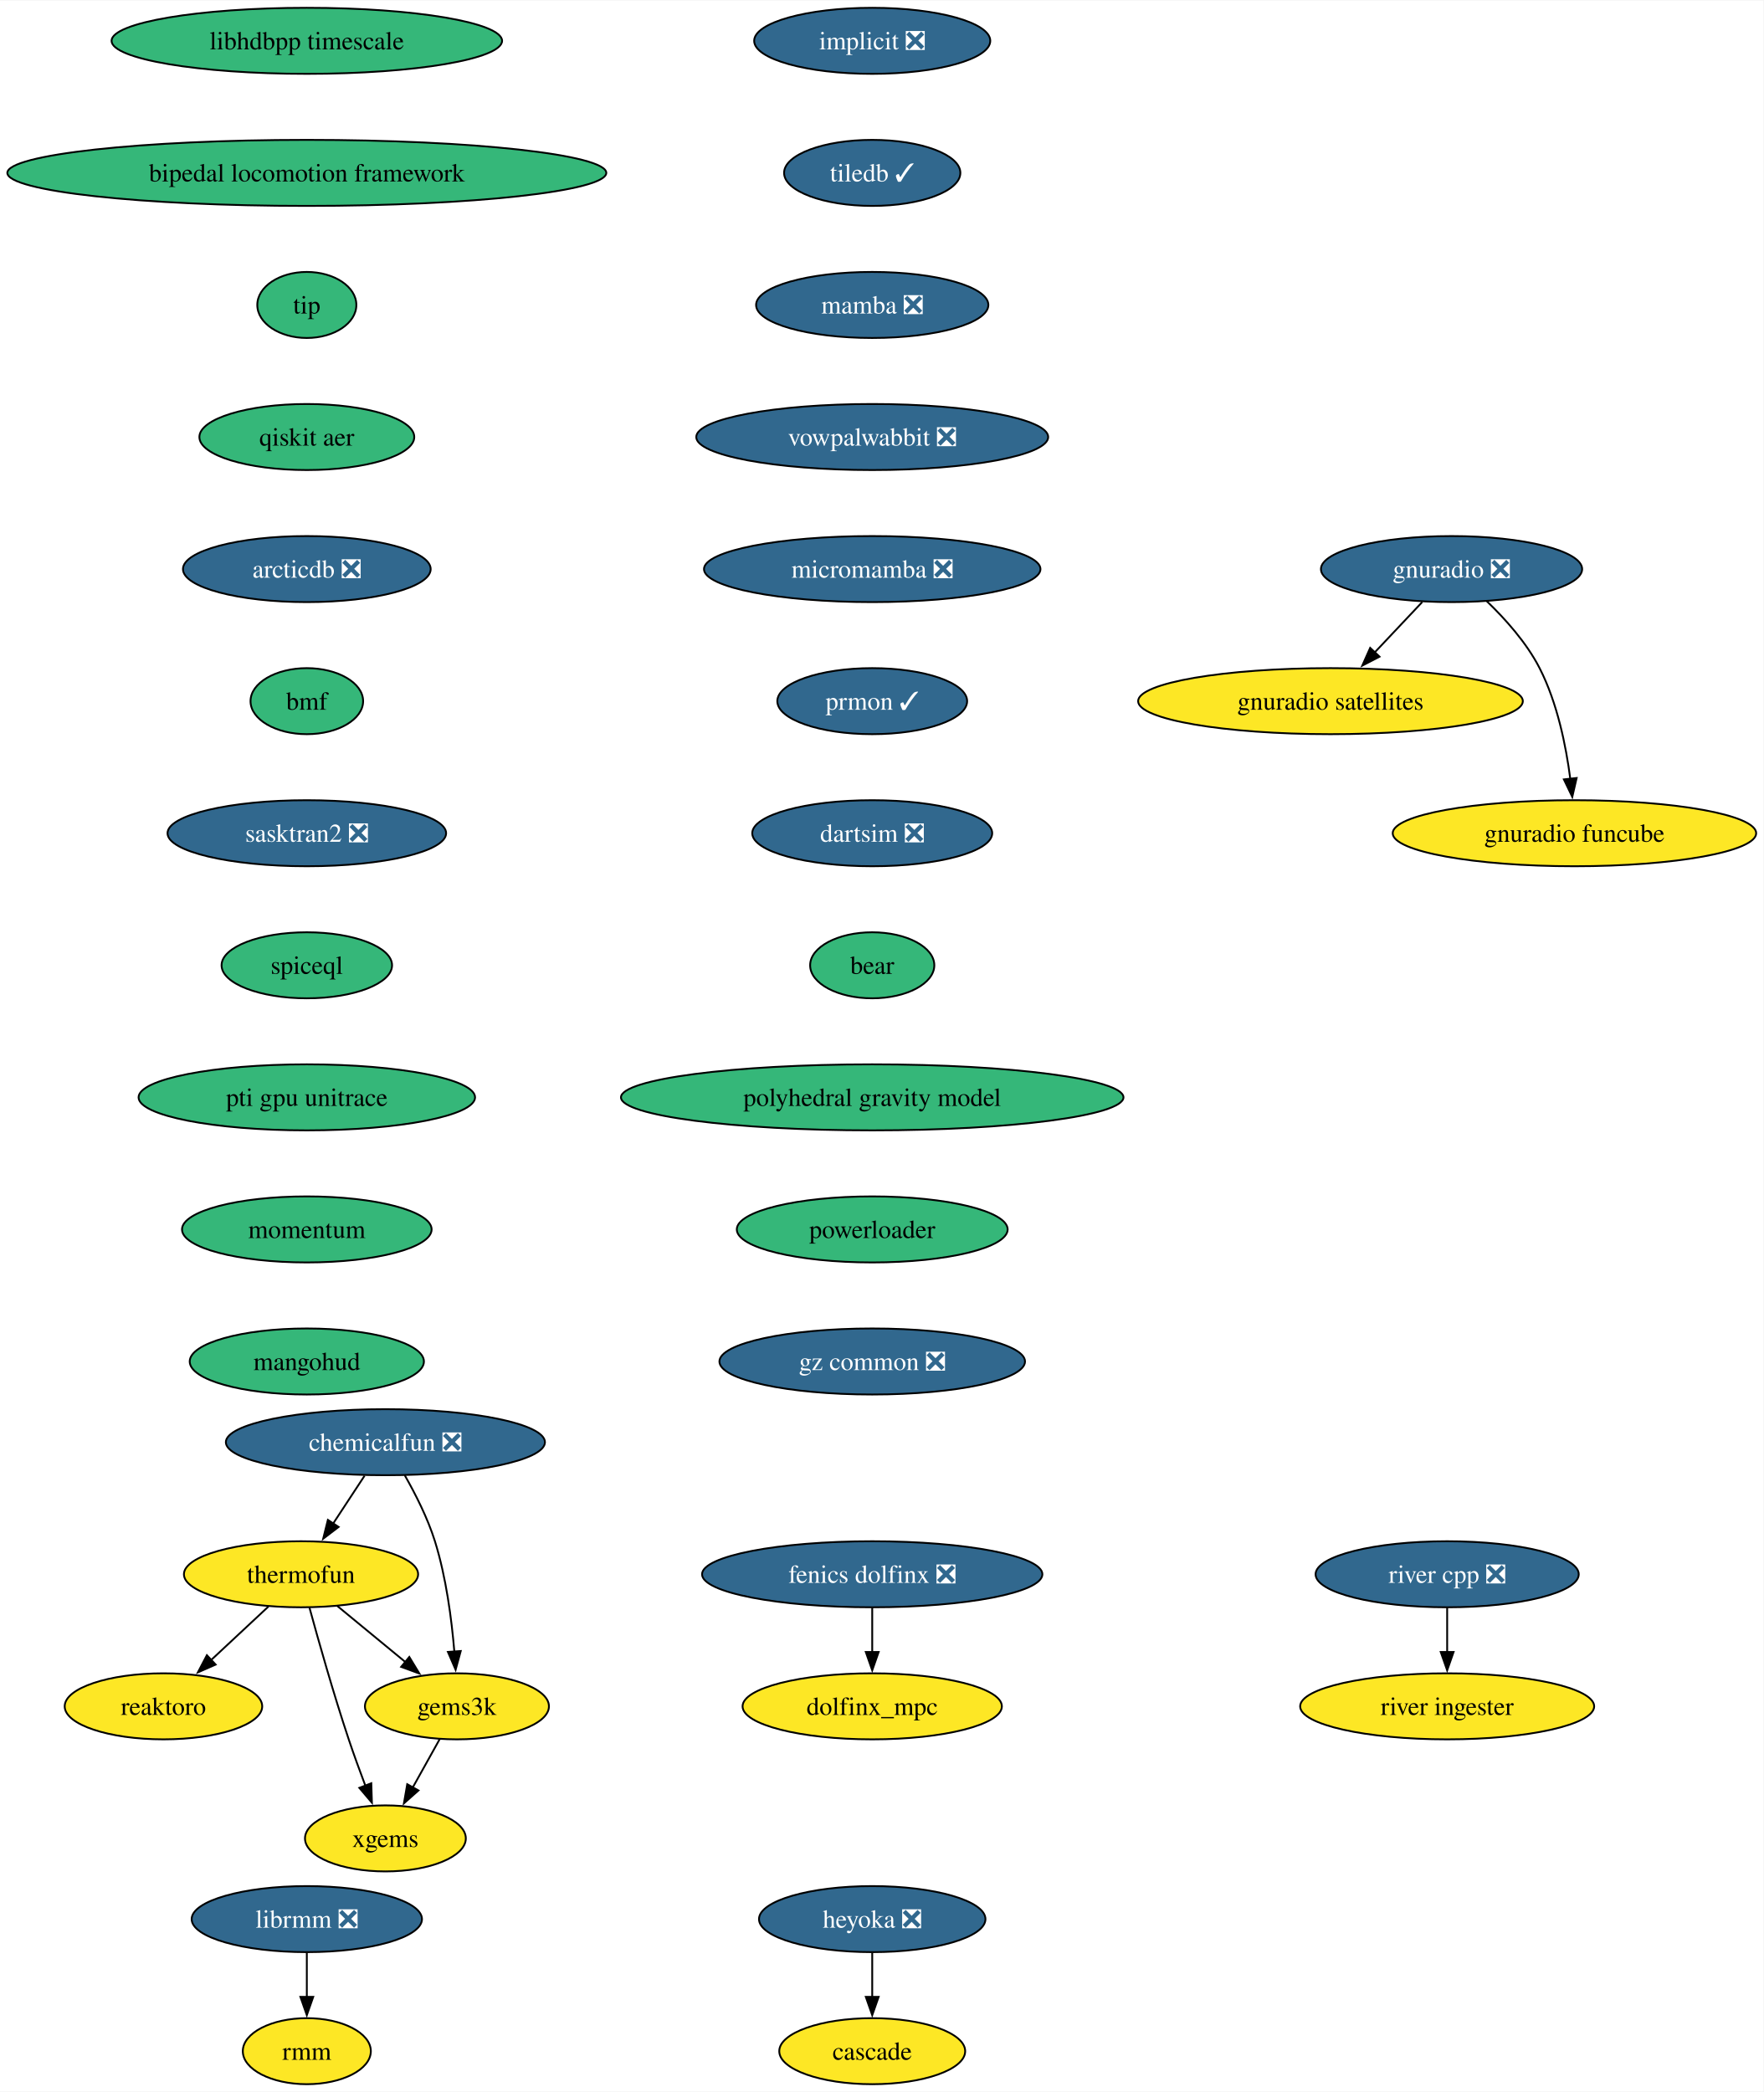
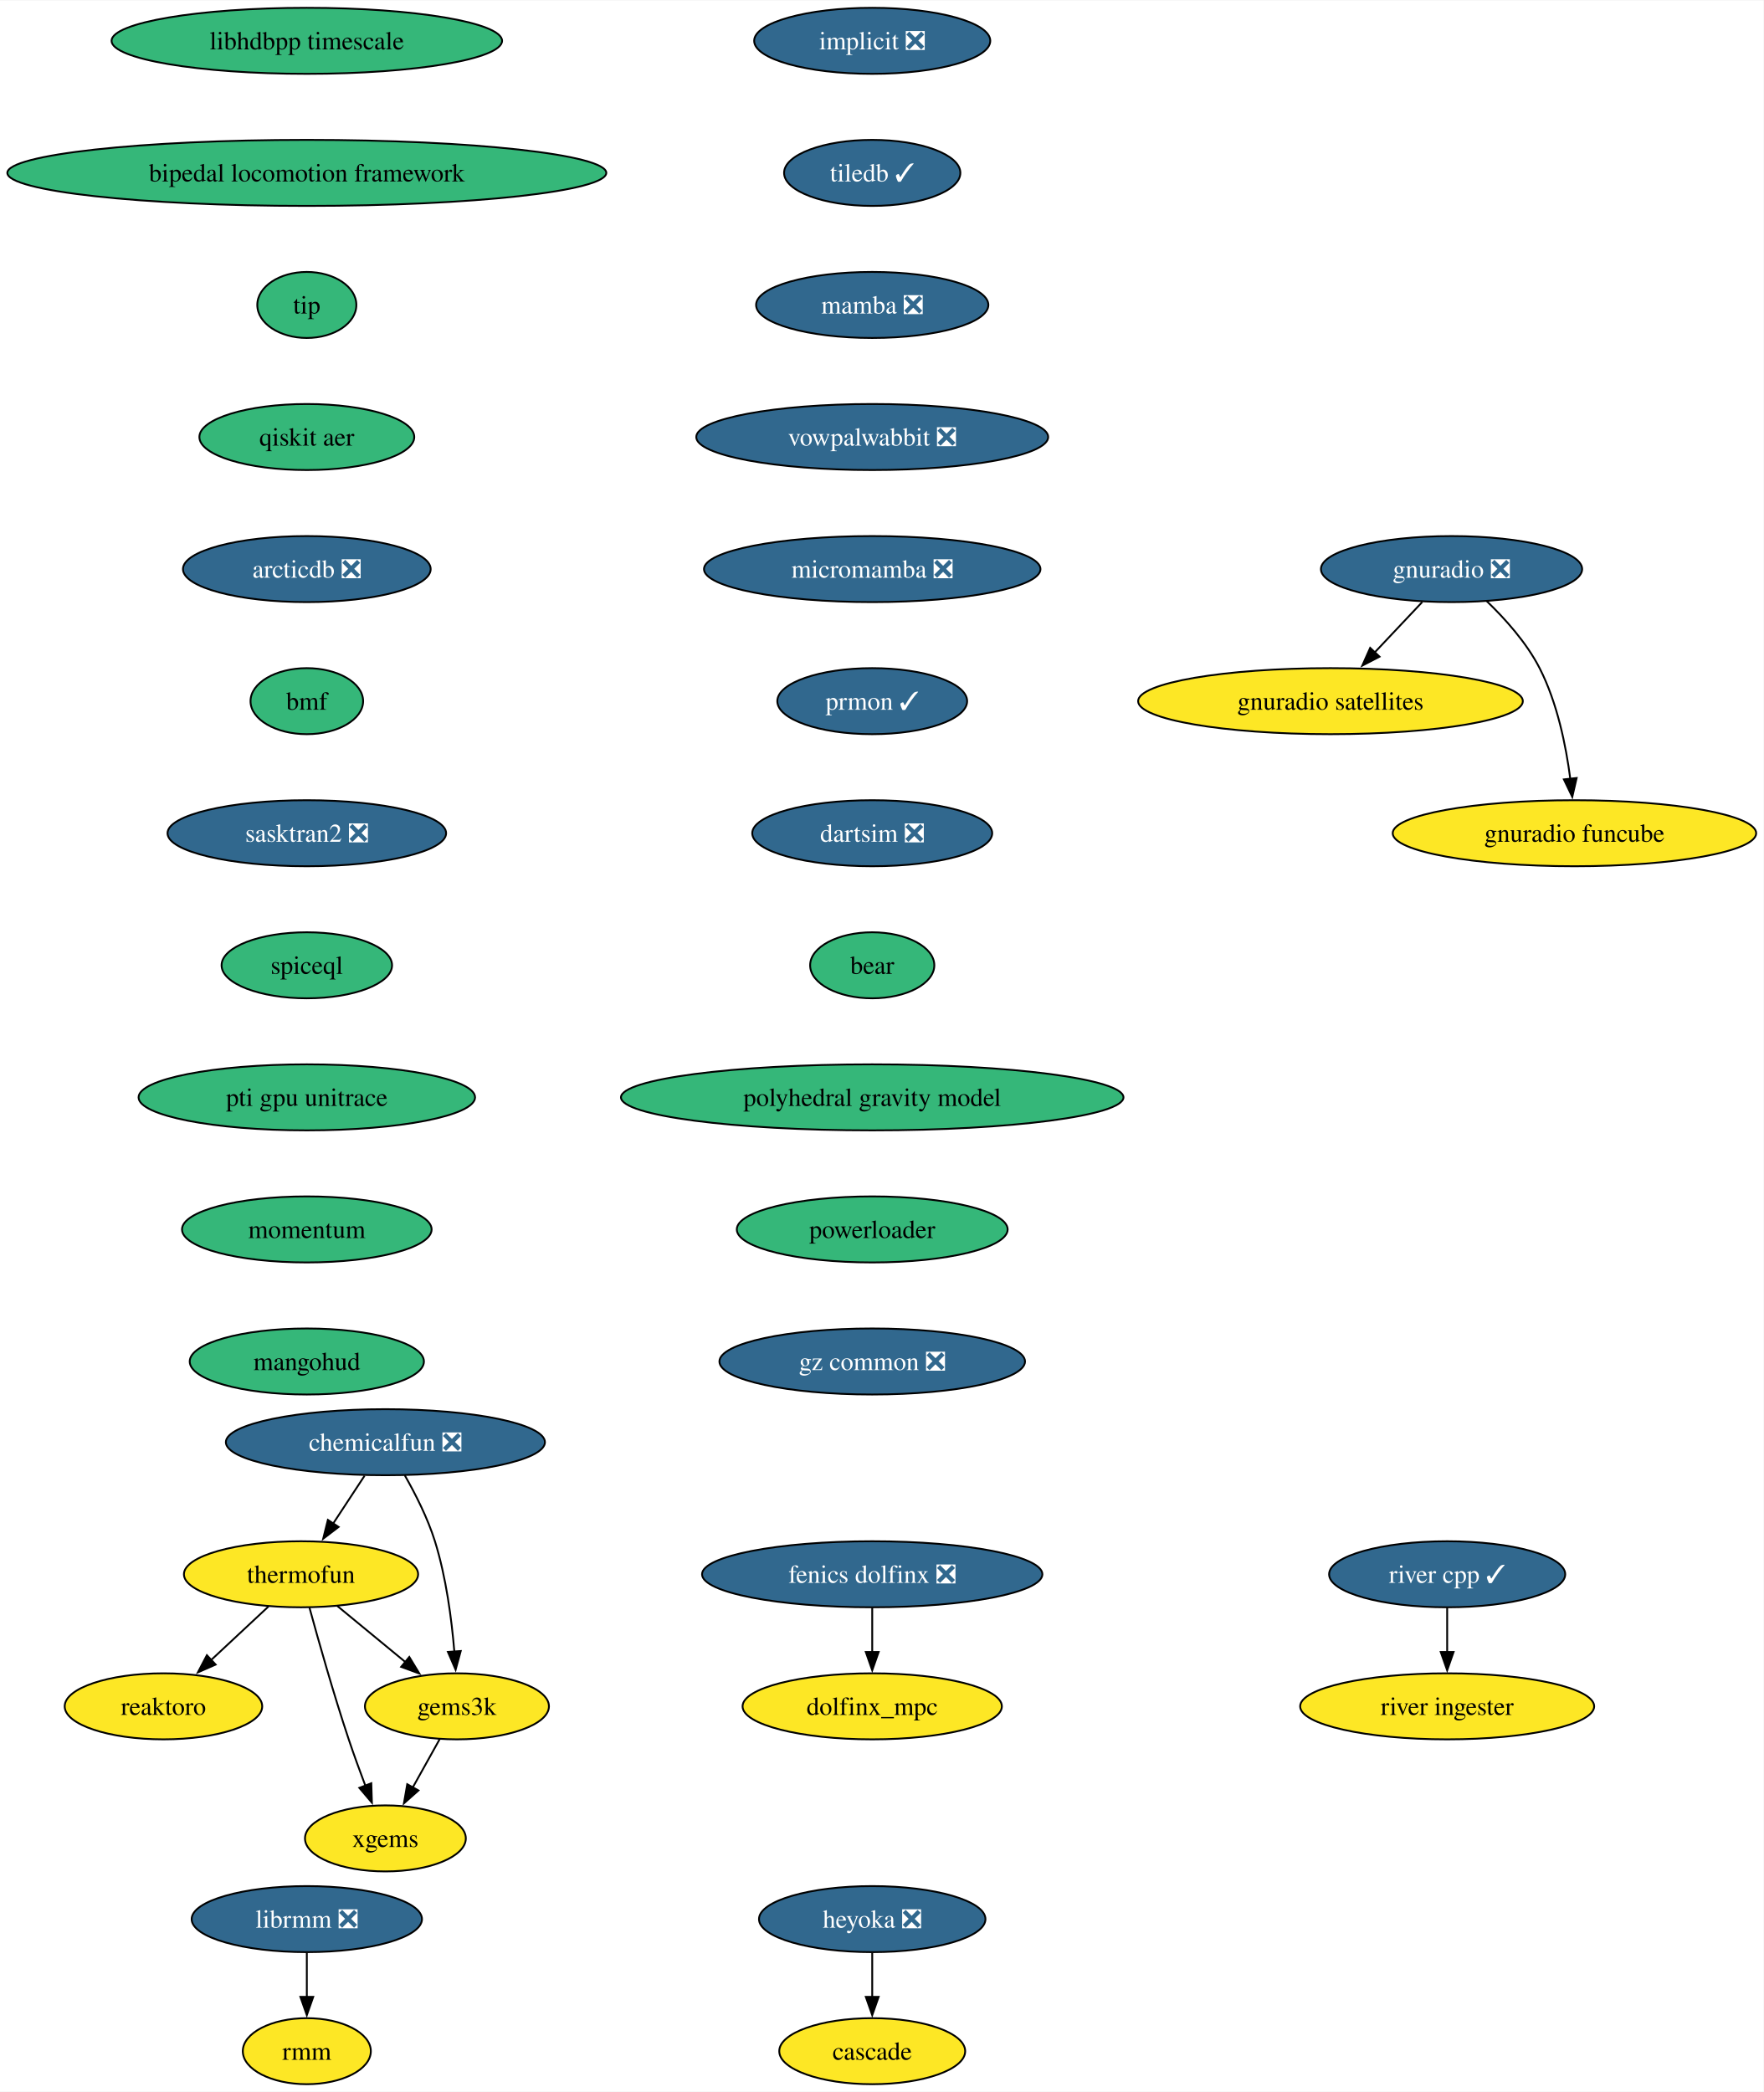
<svg xmlns="http://www.w3.org/2000/svg" xmlns:xlink="http://www.w3.org/1999/xlink" width="961pt" height="1140pt" viewBox="0.00 0.00 961.43 1140.00">
  <g id="graph0" class="graph" transform="scale(1 1) rotate(0) translate(4 1136)">
    <polygon fill="white" stroke="none" points="-4,4 -4,-1136 957.43,-1136 957.43,4 -4,4" />
    <g id="node1" class="node">
      <g id="a_node1">
        <a xlink:href="https://github.com/conda-forge/implicit-feedstock/pull/104" xlink:title="implicit ❎">
          <ellipse fill="#31688e" stroke="black" cx="471.51" cy="-1114" rx="64.36" ry="18" />
          <text text-anchor="middle" x="471.51" y="-1109.33" font-family="Times,serif" font-size="14.00" fill="white">implicit ❎</text>
        </a>
      </g>
    </g>
    <g id="node2" class="node">
      <g id="a_node2">
        <a xlink:href="https://github.com/conda-forge/tiledb-feedstock/pull/400" xlink:title="tiledb ✓">
          <ellipse fill="#31688e" stroke="black" cx="471.51" cy="-1042" rx="48.05" ry="18" />
          <text text-anchor="middle" x="471.51" y="-1037.33" font-family="Times,serif" font-size="14.00" fill="white">tiledb ✓</text>
        </a>
      </g>
    </g>
    <g id="node3" class="node">
      <g id="a_node3">
        <a xlink:href="https://github.com/conda-forge/mamba-feedstock/pull/278" xlink:title="mamba ❎">
          <ellipse fill="#31688e" stroke="black" cx="471.51" cy="-970" rx="63.31" ry="18" />
          <text text-anchor="middle" x="471.51" y="-965.33" font-family="Times,serif" font-size="14.00" fill="white">mamba ❎</text>
        </a>
      </g>
    </g>
    <g id="node5" class="node">
      <g id="a_node5">
        <a xlink:href="https://github.com/conda-forge/vowpalwabbit-feedstock/pull/88" xlink:title="vowpalwabbit ❎">
          <ellipse fill="#31688e" stroke="black" cx="471.51" cy="-898" rx="95.93" ry="18" />
          <text text-anchor="middle" x="471.51" y="-893.33" font-family="Times,serif" font-size="14.00" fill="white">vowpalwabbit ❎</text>
        </a>
      </g>
    </g>
    <g id="node4" class="node">
      <g id="a_node4">
        <a xlink:href="https://github.com/conda-forge/reaktoro-feedstock" xlink:title="reaktoro">
          <ellipse fill="#fde725" stroke="black" cx="85.11" cy="-206" rx="53.84" ry="18" />
          <text text-anchor="middle" x="85.11" y="-201.33" font-family="Times,serif" font-size="14.00">reaktoro</text>
        </a>
      </g>
    </g>
    <g id="node9" class="node">
      <g id="a_node9">
        <a xlink:href="https://github.com/conda-forge/micromamba-feedstock/pull/230" xlink:title="micromamba ❎">
          <ellipse fill="#31688e" stroke="black" cx="471.51" cy="-826" rx="91.72" ry="18" />
          <text text-anchor="middle" x="471.51" y="-821.33" font-family="Times,serif" font-size="14.00" fill="white">micromamba ❎</text>
        </a>
      </g>
    </g>
    <g id="node6" class="node">
      <g id="a_node6">
        <a xlink:href="https://github.com/conda-forge/thermofun-feedstock" xlink:title="thermofun">
          <ellipse fill="#fde725" stroke="black" cx="160.11" cy="-278" rx="63.84" ry="18" />
          <text text-anchor="middle" x="160.11" y="-273.32" font-family="Times,serif" font-size="14.00">thermofun</text>
        </a>
      </g>
    </g>
    <g id="edge4" class="edge">
      <path fill="none" stroke="black" d="M142.34,-260.41C133,-251.69 121.38,-240.85 111.05,-231.21" />
      <polygon fill="black" stroke="black" points="113.56,-228.77 103.87,-224.5 108.79,-233.88 113.56,-228.77" />
    </g>
    <g id="node7" class="node">
      <g id="a_node7">
        <a xlink:href="https://github.com/conda-forge/gems3k-feedstock" xlink:title="gems3k">
          <ellipse fill="#fde725" stroke="black" cx="245.11" cy="-206" rx="50.16" ry="18" />
          <text text-anchor="middle" x="245.11" y="-201.33" font-family="Times,serif" font-size="14.00">gems3k</text>
        </a>
      </g>
    </g>
    <g id="edge5" class="edge">
      <path fill="none" stroke="black" d="M179.83,-260.76C190.85,-251.69 204.77,-240.22 216.93,-230.21" />
      <polygon fill="black" stroke="black" points="219.14,-232.93 224.63,-223.87 214.69,-227.52 219.14,-232.93" />
    </g>
    <g id="node8" class="node">
      <g id="a_node8">
        <a xlink:href="https://github.com/conda-forge/xgems-feedstock" xlink:title="xgems">
          <ellipse fill="#fde725" stroke="black" cx="206.11" cy="-134" rx="43.84" ry="18" />
          <text text-anchor="middle" x="206.11" y="-129.32" font-family="Times,serif" font-size="14.00">xgems</text>
        </a>
      </g>
    </g>
    <g id="edge6" class="edge">
      <path fill="none" stroke="black" d="M164.71,-259.82C169.63,-241.8 177.85,-212.73 186.11,-188 188.9,-179.66 192.18,-170.69 195.26,-162.54" />
      <polygon fill="black" stroke="black" points="198.42,-164.07 198.75,-153.48 191.89,-161.56 198.42,-164.07" />
    </g>
    <g id="edge7" class="edge">
      <path fill="none" stroke="black" d="M235.67,-188.05C231.26,-180.14 225.91,-170.54 220.98,-161.69" />
      <polygon fill="black" stroke="black" points="224.13,-160.14 216.2,-153.11 218.01,-163.55 224.13,-160.14" />
    </g>
    <g id="node13" class="node">
      <g id="a_node13">
        <a xlink:href="https://github.com/conda-forge/prmon-feedstock/pull/29" xlink:title="prmon ✓">
          <ellipse fill="#31688e" stroke="black" cx="471.51" cy="-754" rx="51.74" ry="18" />
          <text text-anchor="middle" x="471.51" y="-749.33" font-family="Times,serif" font-size="14.00" fill="white">prmon ✓</text>
        </a>
      </g>
    </g>
    <g id="node10" class="node">
      <g id="a_node10">
        <a xlink:href="https://github.com/conda-forge/gnuradio-feedstock/pull/288" xlink:title="gnuradio ❎">
          <ellipse fill="#31688e" stroke="black" cx="787.34" cy="-826" rx="71.2" ry="18" />
          <text text-anchor="middle" x="787.34" y="-821.33" font-family="Times,serif" font-size="14.00" fill="white">gnuradio ❎</text>
        </a>
      </g>
    </g>
    <g id="node11" class="node">
      <g id="a_node11">
        <a xlink:href="https://github.com/conda-forge/gnuradio-satellites-feedstock" xlink:title="gnuradio satellites">
          <ellipse fill="#fde725" stroke="black" cx="721.34" cy="-754" rx="104.87" ry="18" />
          <text text-anchor="middle" x="721.34" y="-749.33" font-family="Times,serif" font-size="14.00">gnuradio satellites</text>
        </a>
      </g>
    </g>
    <g id="edge9" class="edge">
      <path fill="none" stroke="black" d="M771.37,-808.05C763.54,-799.75 753.95,-789.58 745.27,-780.38" />
      <polygon fill="black" stroke="black" points="748.08,-778.25 738.67,-773.38 742.98,-783.05 748.08,-778.25" />
    </g>
    <g id="node12" class="node">
      <g id="a_node12">
        <a xlink:href="https://github.com/conda-forge/gnuradio-funcube-feedstock" xlink:title="gnuradio funcube">
          <ellipse fill="#fde725" stroke="black" cx="854.34" cy="-682" rx="99.08" ry="18" />
          <text text-anchor="middle" x="854.34" y="-677.33" font-family="Times,serif" font-size="14.00">gnuradio funcube</text>
        </a>
      </g>
    </g>
    <g id="edge10" class="edge">
      <path fill="none" stroke="black" d="M806.39,-808.65C816.48,-798.98 828.22,-785.92 835.34,-772 844.98,-753.17 849.74,-729.69 852.08,-711.58" />
      <polygon fill="black" stroke="black" points="855.54,-712.11 853.16,-701.79 848.58,-711.35 855.54,-712.11" />
    </g>
    <g id="node14" class="node">
      <g id="a_node14">
        <a xlink:href="https://github.com/conda-forge/dartsim-feedstock/pull/119" xlink:title="dartsim ❎">
          <ellipse fill="#31688e" stroke="black" cx="471.51" cy="-682" rx="65.41" ry="18" />
          <text text-anchor="middle" x="471.51" y="-677.33" font-family="Times,serif" font-size="14.00" fill="white">dartsim ❎</text>
        </a>
      </g>
    </g>
    <g id="node15" class="node">
      <g id="a_node15">
        <a xlink:href="https://github.com/conda-forge/bear-feedstock" xlink:title="bear">
          <ellipse fill="#35b779" stroke="black" cx="471.51" cy="-610" rx="33.85" ry="18" />
          <text text-anchor="middle" x="471.51" y="-605.33" font-family="Times,serif" font-size="14.00">bear</text>
        </a>
      </g>
    </g>
    <g id="node20" class="node">
      <g id="a_node20">
        <a xlink:href="https://github.com/conda-forge/polyhedral-gravity-model-feedstock" xlink:title="polyhedral gravity model">
          <ellipse fill="#35b779" stroke="black" cx="471.51" cy="-538" rx="136.97" ry="18" />
          <text text-anchor="middle" x="471.51" y="-533.33" font-family="Times,serif" font-size="14.00">polyhedral gravity model</text>
        </a>
      </g>
    </g>
    <g id="node16" class="node">
      <g id="a_node16">
        <a xlink:href="https://github.com/conda-forge/heyoka-feedstock/pull/79" xlink:title="heyoka ❎">
          <ellipse fill="#31688e" stroke="black" cx="471.51" cy="-90" rx="61.73" ry="18" />
          <text text-anchor="middle" x="471.51" y="-85.33" font-family="Times,serif" font-size="14.00" fill="white">heyoka ❎</text>
        </a>
      </g>
    </g>
    <g id="node17" class="node">
      <g id="a_node17">
        <a xlink:href="https://github.com/conda-forge/cascade-feedstock" xlink:title="cascade">
          <ellipse fill="#fde725" stroke="black" cx="471.51" cy="-18" rx="50.68" ry="18" />
          <text text-anchor="middle" x="471.51" y="-13.32" font-family="Times,serif" font-size="14.00">cascade</text>
        </a>
      </g>
    </g>
    <g id="edge14" class="edge">
      <path fill="none" stroke="black" d="M471.51,-71.7C471.51,-64.41 471.51,-55.73 471.51,-47.54" />
      <polygon fill="black" stroke="black" points="475.01,-47.62 471.51,-37.62 468.01,-47.62 475.01,-47.62" />
    </g>
    <g id="node18" class="node">
      <g id="a_node18">
        <a xlink:href="https://github.com/conda-forge/librmm-feedstock/pull/72" xlink:title="librmm ❎">
          <ellipse fill="#31688e" stroke="black" cx="163.27" cy="-90" rx="62.78" ry="18" />
          <text text-anchor="middle" x="163.27" y="-85.33" font-family="Times,serif" font-size="14.00" fill="white">librmm ❎</text>
        </a>
      </g>
    </g>
    <g id="node19" class="node">
      <g id="a_node19">
        <a xlink:href="https://github.com/conda-forge/rmm-feedstock" xlink:title="rmm">
          <ellipse fill="#fde725" stroke="black" cx="163.27" cy="-18" rx="34.9" ry="18" />
          <text text-anchor="middle" x="163.27" y="-13.32" font-family="Times,serif" font-size="14.00">rmm</text>
        </a>
      </g>
    </g>
    <g id="edge15" class="edge">
      <path fill="none" stroke="black" d="M163.27,-71.7C163.27,-64.41 163.27,-55.73 163.27,-47.54" />
      <polygon fill="black" stroke="black" points="166.77,-47.62 163.27,-37.62 159.77,-47.62 166.77,-47.62" />
    </g>
    <g id="node26" class="node">
      <g id="a_node26">
        <a xlink:href="https://github.com/conda-forge/powerloader-feedstock" xlink:title="powerloader">
          <ellipse fill="#35b779" stroke="black" cx="471.51" cy="-466" rx="73.83" ry="18" />
          <text text-anchor="middle" x="471.51" y="-461.32" font-family="Times,serif" font-size="14.00">powerloader</text>
        </a>
      </g>
    </g>
    <g id="node21" class="node">
      <g id="a_node21">
        <a xlink:href="https://github.com/conda-forge/chemicalfun-feedstock/pull/20" xlink:title="chemicalfun ❎">
          <ellipse fill="#31688e" stroke="black" cx="206.11" cy="-350" rx="86.98" ry="18" />
          <text text-anchor="middle" x="206.11" y="-345.32" font-family="Times,serif" font-size="14.00" fill="white">chemicalfun ❎</text>
        </a>
      </g>
    </g>
    <g id="edge17" class="edge">
      <path fill="none" stroke="black" d="M194.74,-331.7C189.56,-323.81 183.31,-314.3 177.56,-305.55" />
      <polygon fill="black" stroke="black" points="180.6,-303.8 172.18,-297.37 174.75,-307.65 180.6,-303.8" />
    </g>
    <g id="edge18" class="edge">
      <path fill="none" stroke="black" d="M216.66,-331.96C222.42,-321.87 229.17,-308.62 233.11,-296 239.23,-276.41 242.23,-253.44 243.7,-235.74" />
      <polygon fill="black" stroke="black" points="247.18,-236.16 244.39,-225.94 240.19,-235.67 247.18,-236.16" />
    </g>
    <g id="node22" class="node">
      <g id="a_node22">
        <a xlink:href="https://github.com/conda-forge/fenics-dolfinx-feedstock/pull/95" xlink:title="fenics dolfinx ❎">
          <ellipse fill="#31688e" stroke="black" cx="471.51" cy="-278" rx="92.77" ry="18" />
          <text text-anchor="middle" x="471.51" y="-273.32" font-family="Times,serif" font-size="14.00" fill="white">fenics dolfinx ❎</text>
        </a>
      </g>
    </g>
    <g id="node23" class="node">
      <g id="a_node23">
        <a xlink:href="https://github.com/conda-forge/dolfinx_mpc-feedstock" xlink:title="dolfinx_mpc">
          <ellipse fill="#fde725" stroke="black" cx="471.51" cy="-206" rx="70.68" ry="18" />
          <text text-anchor="middle" x="471.51" y="-201.32" font-family="Times,serif" font-size="14.00">dolfinx_mpc</text>
        </a>
      </g>
    </g>
    <g id="edge19" class="edge">
      <path fill="none" stroke="black" d="M471.51,-259.7C471.51,-252.41 471.51,-243.73 471.51,-235.54" />
      <polygon fill="black" stroke="black" points="475.01,-235.62 471.51,-225.62 468.01,-235.62 475.01,-235.62" />
    </g>
    <g id="node24" class="node">
      <g id="a_node24">
-         <a xlink:href="https://github.com/conda-forge/river-cpp-feedstock/pull/27" xlink:title="river cpp ❎">
-           <ellipse fill="#31688e" stroke="black" cx="784.95" cy="-278" rx="71.73" ry="18" />
-           <text text-anchor="middle" x="784.95" y="-273.32" font-family="Times,serif" font-size="14.00" fill="white">river cpp ❎</text>
+         <a xlink:href="https://github.com/conda-forge/river-cpp-feedstock/pull/27" xlink:title="river cpp ✓">
+           <ellipse fill="#31688e" stroke="black" cx="784.95" cy="-278" rx="64.36" ry="18" />
+           <text text-anchor="middle" x="784.95" y="-273.32" font-family="Times,serif" font-size="14.00" fill="white">river cpp ✓</text>
        </a>
      </g>
    </g>
    <g id="node25" class="node">
      <g id="a_node25">
        <a xlink:href="https://github.com/conda-forge/river-ingester-feedstock" xlink:title="river ingester">
          <ellipse fill="#fde725" stroke="black" cx="784.95" cy="-206" rx="80.14" ry="18" />
          <text text-anchor="middle" x="784.95" y="-201.32" font-family="Times,serif" font-size="14.00">river ingester</text>
        </a>
      </g>
    </g>
    <g id="edge20" class="edge">
      <path fill="none" stroke="black" d="M784.95,-259.7C784.95,-252.41 784.95,-243.73 784.95,-235.54" />
      <polygon fill="black" stroke="black" points="788.45,-235.62 784.95,-225.62 781.45,-235.62 788.45,-235.62" />
    </g>
    <g id="node27" class="node">
      <g id="a_node27">
        <a xlink:href="https://github.com/conda-forge/gz-common-feedstock/pull/53" xlink:title="gz common ❎">
          <ellipse fill="#31688e" stroke="black" cx="471.51" cy="-394" rx="83.3" ry="18" />
          <text text-anchor="middle" x="471.51" y="-389.32" font-family="Times,serif" font-size="14.00" fill="white">gz common ❎</text>
        </a>
      </g>
    </g>
    <g id="node28" class="node">
      <g id="a_node28">
        <a xlink:href="https://github.com/conda-forge/libhdbpp-timescale-feedstock" xlink:title="libhdbpp timescale">
          <ellipse fill="#35b779" stroke="black" cx="163.27" cy="-1114" rx="106.45" ry="18" />
          <text text-anchor="middle" x="163.27" y="-1109.33" font-family="Times,serif" font-size="14.00">libhdbpp timescale</text>
        </a>
      </g>
    </g>
    <g id="node29" class="node">
      <g id="a_node29">
        <a xlink:href="https://github.com/conda-forge/bipedal-locomotion-framework-feedstock" xlink:title="bipedal locomotion framework">
          <ellipse fill="#35b779" stroke="black" cx="163.27" cy="-1042" rx="163.27" ry="18" />
          <text text-anchor="middle" x="163.27" y="-1037.33" font-family="Times,serif" font-size="14.00">bipedal locomotion framework</text>
        </a>
      </g>
    </g>
    <g id="node30" class="node">
      <g id="a_node30">
        <a xlink:href="https://github.com/conda-forge/tip-feedstock" xlink:title="tip">
          <ellipse fill="#35b779" stroke="black" cx="163.27" cy="-970" rx="27" ry="18" />
          <text text-anchor="middle" x="163.27" y="-965.33" font-family="Times,serif" font-size="14.00">tip</text>
        </a>
      </g>
    </g>
    <g id="node31" class="node">
      <g id="a_node31">
        <a xlink:href="https://github.com/conda-forge/qiskit-aer-feedstock" xlink:title="qiskit aer">
          <ellipse fill="#35b779" stroke="black" cx="163.27" cy="-898" rx="58.57" ry="18" />
          <text text-anchor="middle" x="163.27" y="-893.33" font-family="Times,serif" font-size="14.00">qiskit aer</text>
        </a>
      </g>
    </g>
    <g id="node32" class="node">
      <g id="a_node32">
        <a xlink:href="https://github.com/conda-forge/arcticdb-feedstock/pull/367" xlink:title="arcticdb ❎">
          <ellipse fill="#31688e" stroke="black" cx="163.27" cy="-826" rx="67.52" ry="18" />
          <text text-anchor="middle" x="163.27" y="-821.33" font-family="Times,serif" font-size="14.00" fill="white">arcticdb ❎</text>
        </a>
      </g>
    </g>
    <g id="node33" class="node">
      <g id="a_node33">
        <a xlink:href="https://github.com/conda-forge/bmf-feedstock" xlink:title="bmf">
          <ellipse fill="#35b779" stroke="black" cx="163.27" cy="-754" rx="30.69" ry="18" />
          <text text-anchor="middle" x="163.27" y="-749.33" font-family="Times,serif" font-size="14.00">bmf</text>
        </a>
      </g>
    </g>
    <g id="node34" class="node">
      <g id="a_node34">
        <a xlink:href="https://github.com/conda-forge/sasktran2-feedstock/pull/19" xlink:title="sasktran2 ❎">
          <ellipse fill="#31688e" stroke="black" cx="163.27" cy="-682" rx="75.94" ry="18" />
          <text text-anchor="middle" x="163.27" y="-677.33" font-family="Times,serif" font-size="14.00" fill="white">sasktran2 ❎</text>
        </a>
      </g>
    </g>
    <g id="node35" class="node">
      <g id="a_node35">
        <a xlink:href="https://github.com/conda-forge/spiceql-feedstock" xlink:title="spiceql">
          <ellipse fill="#35b779" stroke="black" cx="163.27" cy="-610" rx="46.47" ry="18" />
          <text text-anchor="middle" x="163.27" y="-605.33" font-family="Times,serif" font-size="14.00">spiceql</text>
        </a>
      </g>
    </g>
    <g id="node36" class="node">
      <g id="a_node36">
        <a xlink:href="https://github.com/conda-forge/pti-gpu-unitrace-feedstock" xlink:title="pti gpu unitrace">
          <ellipse fill="#35b779" stroke="black" cx="163.27" cy="-538" rx="91.72" ry="18" />
          <text text-anchor="middle" x="163.27" y="-533.33" font-family="Times,serif" font-size="14.00">pti gpu unitrace</text>
        </a>
      </g>
    </g>
    <g id="node37" class="node">
      <g id="a_node37">
        <a xlink:href="https://github.com/conda-forge/momentum-feedstock" xlink:title="momentum">
          <ellipse fill="#35b779" stroke="black" cx="163.27" cy="-466" rx="68.04" ry="18" />
          <text text-anchor="middle" x="163.27" y="-461.32" font-family="Times,serif" font-size="14.00">momentum</text>
        </a>
      </g>
    </g>
    <g id="node38" class="node">
      <g id="a_node38">
        <a xlink:href="https://github.com/conda-forge/mangohud-feedstock" xlink:title="mangohud">
          <ellipse fill="#35b779" stroke="black" cx="163.27" cy="-394" rx="63.84" ry="18" />
          <text text-anchor="middle" x="163.27" y="-389.32" font-family="Times,serif" font-size="14.00">mangohud</text>
        </a>
      </g>
    </g>
  </g>
</svg>
